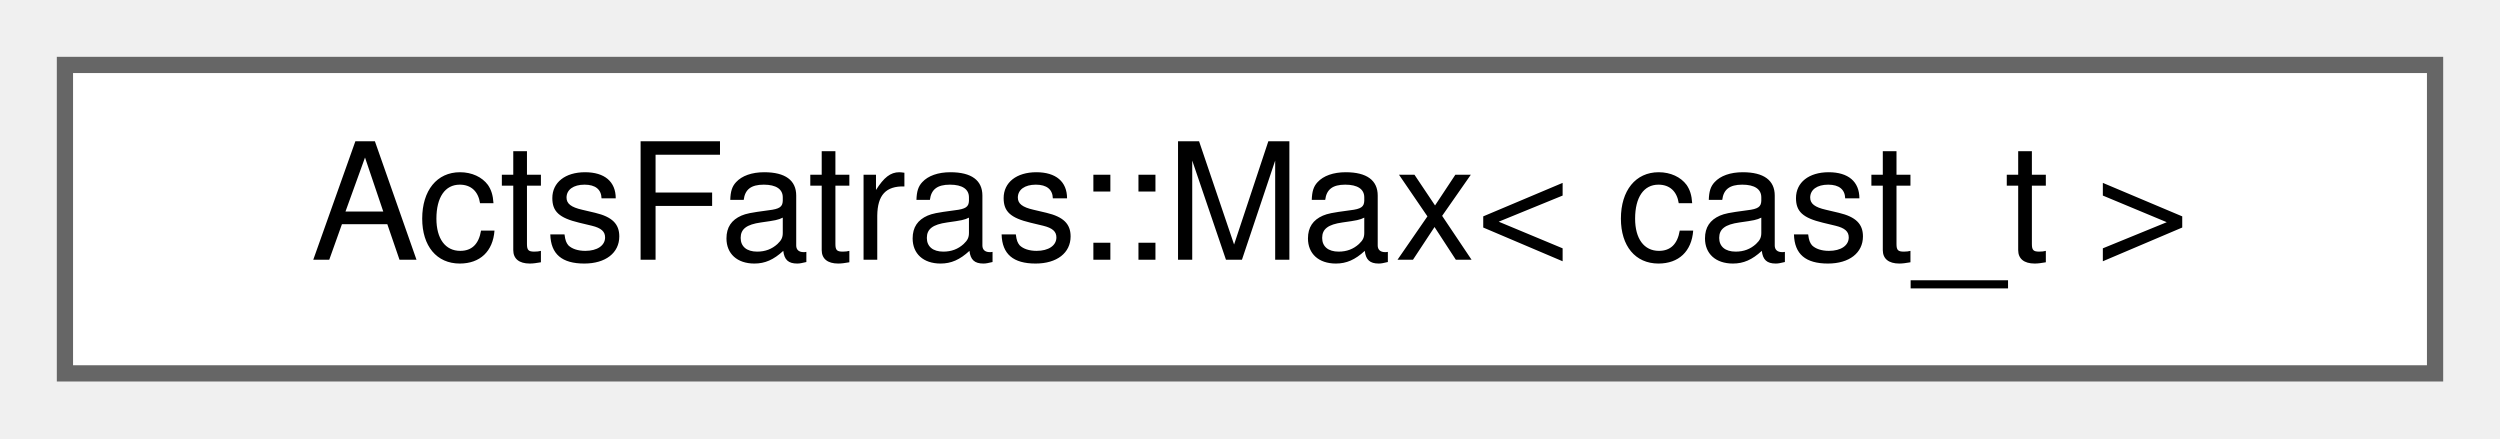
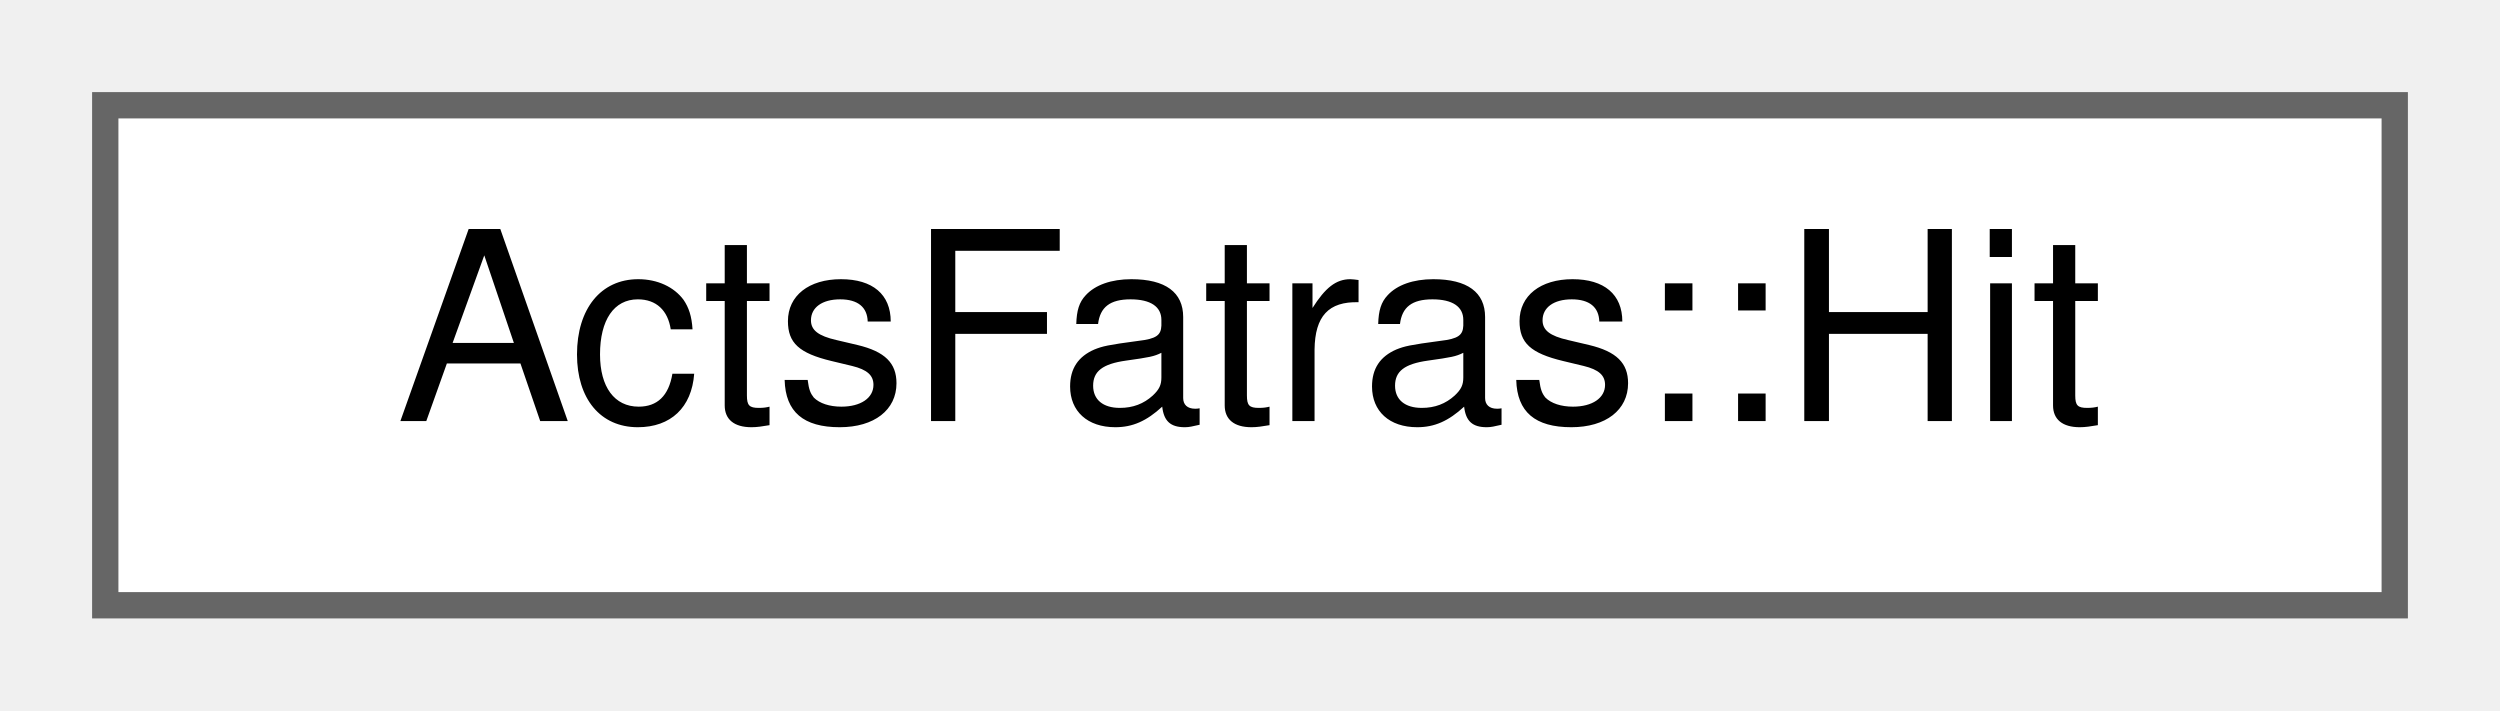
- <svg xmlns="http://www.w3.org/2000/svg" xmlns:xlink="http://www.w3.org/1999/xlink" width="154pt" height="27pt" viewBox="0.00 0.00 154.00 27.00">
+ <svg xmlns="http://www.w3.org/2000/svg" xmlns:xlink="http://www.w3.org/1999/xlink" width="95pt" height="27pt" viewBox="0.00 0.00 95.00 27.00">
  <g id="graph0" class="graph" transform="scale(1 1) rotate(0) translate(4 23)">
    <g id="Node000000" class="node">
      <g id="a_Node000000">
-         <a xlink:href="struct_acts_fatras_1_1_max.html" target="_top" xlink:title="Select all objects with an extracted value below the cut.">
-           <polygon fill="white" stroke="#666666" points="146,-19 0,-19 0,0 146,0 146,-19" />
-           <text text-anchor="middle" x="73" y="-7" font-family="Helvetica,sans-Serif" font-size="10.00">ActsFatras::Max&lt; cast_t &gt;</text>
+         <a xlink:href="class_acts_fatras_1_1_hit.html" target="_top" xlink:title="A simulation hit on a surface.">
+           <polygon fill="white" stroke="#666666" points="87,-19 0,-19 0,0 87,0 87,-19" />
+           <text text-anchor="middle" x="43.5" y="-7" font-family="Helvetica,sans-Serif" font-size="10.00">ActsFatras::Hit</text>
        </a>
      </g>
    </g>
  </g>
</svg>
